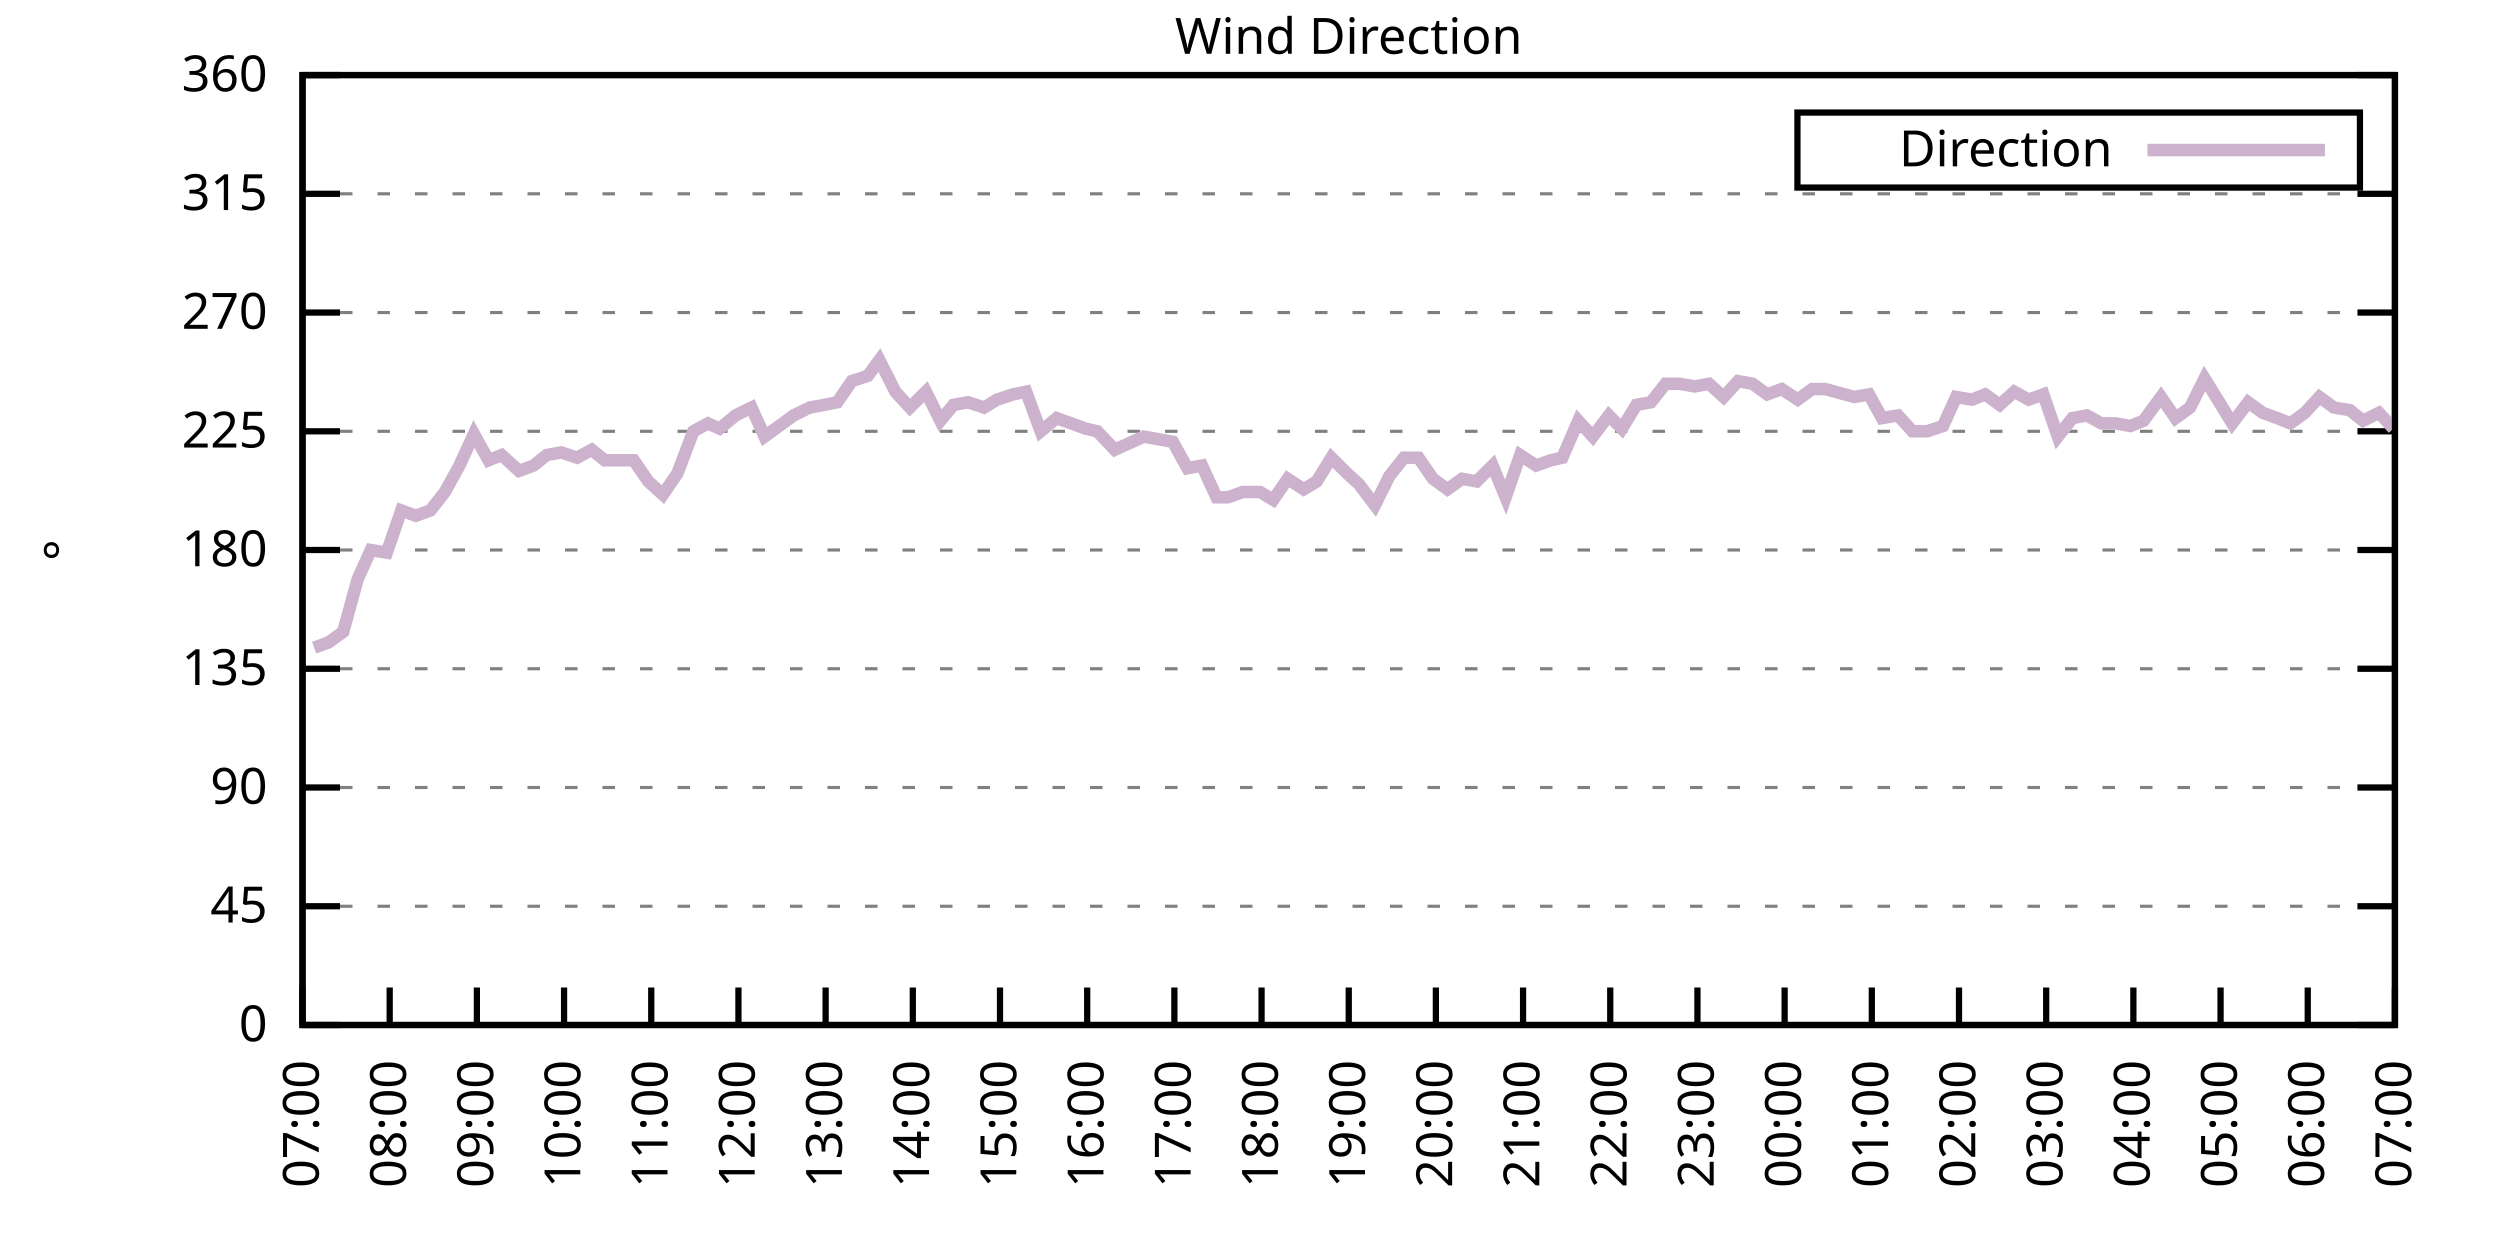
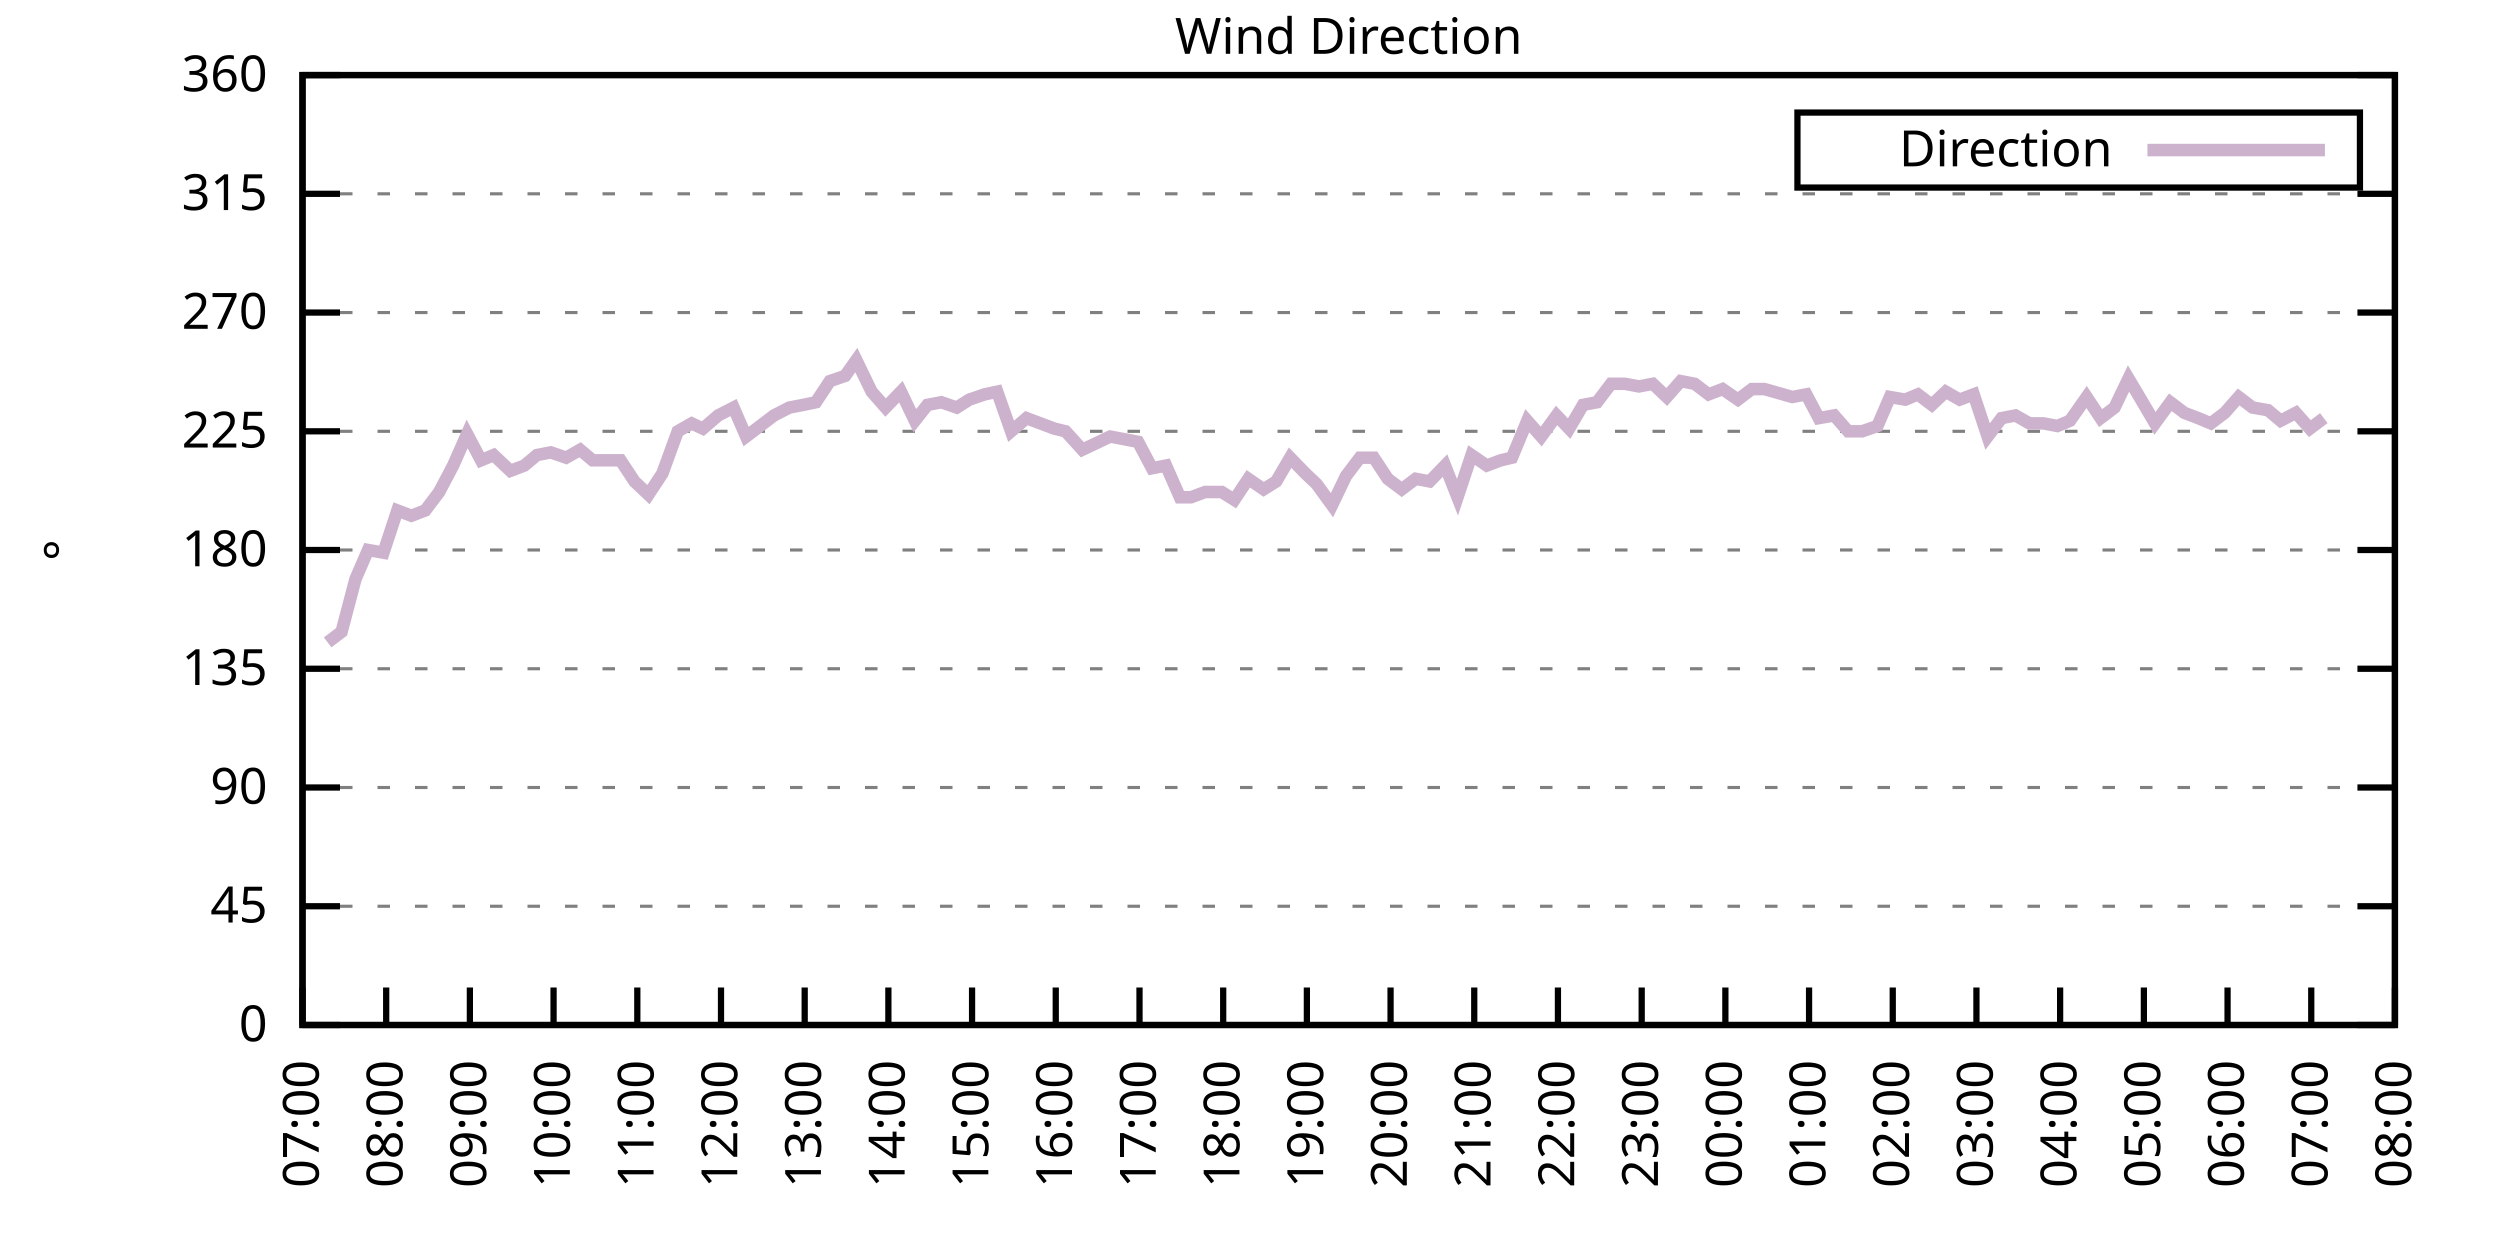
<svg xmlns="http://www.w3.org/2000/svg" xmlns:xlink="http://www.w3.org/1999/xlink" width="400" height="200" viewBox="0 0 400 200">
  <g id="gnuplot_canvas">
    <rect x="0" y="0" width="400" height="200" fill="none" />
    <defs>
      <circle id="gpDot" r="0.5" stroke-width="0.5" stroke="currentColor" />
      <path id="gpPt0" stroke-width="0.333" stroke="currentColor" d="M-1,0 h2 M0,-1 v2" />
      <path id="gpPt1" stroke-width="0.333" stroke="currentColor" d="M-1,-1 L1,1 M1,-1 L-1,1" />
      <path id="gpPt2" stroke-width="0.333" stroke="currentColor" d="M-1,0 L1,0 M0,-1 L0,1 M-1,-1 L1,1 M-1,1 L1,-1" />
      <rect id="gpPt3" stroke-width="0.333" stroke="currentColor" x="-1" y="-1" width="2" height="2" />
      <rect id="gpPt4" stroke-width="0.333" stroke="currentColor" fill="currentColor" x="-1" y="-1" width="2" height="2" />
      <circle id="gpPt5" stroke-width="0.333" stroke="currentColor" cx="0" cy="0" r="1" />
      <use xlink:href="#gpPt5" id="gpPt6" fill="currentColor" stroke="none" />
      <path id="gpPt7" stroke-width="0.333" stroke="currentColor" d="M0,-1.33 L-1.33,0.67 L1.33,0.67 z" />
      <use xlink:href="#gpPt7" id="gpPt8" fill="currentColor" stroke="none" />
      <use xlink:href="#gpPt7" id="gpPt9" stroke="currentColor" transform="rotate(180)" />
      <use xlink:href="#gpPt9" id="gpPt10" fill="currentColor" stroke="none" />
      <use xlink:href="#gpPt3" id="gpPt11" stroke="currentColor" transform="rotate(45)" />
      <use xlink:href="#gpPt11" id="gpPt12" fill="currentColor" stroke="none" />
      <path id="gpPt13" stroke-width="0.333" stroke="currentColor" d="M0,1.330 L1.265,0.411 L0.782,-1.067 L-0.782,-1.076 L-1.265,0.411 z" />
      <use xlink:href="#gpPt13" id="gpPt14" fill="currentColor" stroke="none" />
      <filter id="textbox" filterUnits="objectBoundingBox" x="0" y="0" height="1" width="1">
        <feFlood flood-color="white" flood-opacity="1" result="bgnd" />
        <feComposite in="SourceGraphic" in2="bgnd" operator="atop" />
      </filter>
      <filter id="greybox" filterUnits="objectBoundingBox" x="0" y="0" height="1" width="1">
        <feFlood flood-color="lightgrey" flood-opacity="1" result="grey" />
        <feComposite in="SourceGraphic" in2="grey" operator="atop" />
      </filter>
    </defs>
    <g fill="none" color="white" stroke="currentColor" stroke-width="1.00" stroke-linecap="butt" stroke-linejoin="miter">
</g>
    <g fill="none" color="black" stroke="currentColor" stroke-width="1.00" stroke-linecap="butt" stroke-linejoin="miter">
      <g stroke="none" shape-rendering="crispEdges">
        <polygon fill="rgb(255, 255, 255)" points="48.40,164.00 383.18,164.00 383.18,12.02 48.40,12.02 " />
      </g>
    </g>
    <g fill="none" color="black" stroke="currentColor" stroke-width="1.00" stroke-linecap="butt" stroke-linejoin="miter">
</g>
    <g fill="none" color="black" stroke="black" stroke-width="0.50" stroke-linecap="butt" stroke-linejoin="miter">
</g>
    <g fill="none" color="gray" stroke="currentColor" stroke-width="0.50" stroke-linecap="butt" stroke-linejoin="miter">
      <path stroke="gray" stroke-dasharray="2,4" class="gridline" d="M48.40,164.00 L383.19,164.00  " />
    </g>
    <g fill="none" color="gray" stroke="gray" stroke-width="1.00" stroke-linecap="butt" stroke-linejoin="miter">
</g>
    <g fill="none" color="black" stroke="currentColor" stroke-width="1.00" stroke-linecap="butt" stroke-linejoin="miter">
      <path stroke="black" d="M48.40,164.00 L54.40,164.00 M383.19,164.00 L377.19,164.00  " />
      <g transform="translate(42.80,166.60)" stroke="none" fill="black" font-family="Sans" font-size="8.00" text-anchor="end">
        <text>
          <tspan font-family="Sans"> 0</tspan>
        </text>
      </g>
    </g>
    <g fill="none" color="black" stroke="currentColor" stroke-width="1.00" stroke-linecap="butt" stroke-linejoin="miter">
</g>
    <g fill="none" color="black" stroke="black" stroke-width="0.50" stroke-linecap="butt" stroke-linejoin="miter">
</g>
    <g fill="none" color="gray" stroke="currentColor" stroke-width="0.50" stroke-linecap="butt" stroke-linejoin="miter">
      <path stroke="gray" stroke-dasharray="2,4" class="gridline" d="M48.40,145.00 L383.19,145.00  " />
    </g>
    <g fill="none" color="gray" stroke="gray" stroke-width="1.00" stroke-linecap="butt" stroke-linejoin="miter">
</g>
    <g fill="none" color="black" stroke="currentColor" stroke-width="1.00" stroke-linecap="butt" stroke-linejoin="miter">
      <path stroke="black" d="M48.40,145.00 L54.40,145.00 M383.19,145.00 L377.19,145.00  " />
      <g transform="translate(42.80,147.60)" stroke="none" fill="black" font-family="Sans" font-size="8.00" text-anchor="end">
        <text>
          <tspan font-family="Sans"> 45</tspan>
        </text>
      </g>
    </g>
    <g fill="none" color="black" stroke="currentColor" stroke-width="1.00" stroke-linecap="butt" stroke-linejoin="miter">
</g>
    <g fill="none" color="black" stroke="black" stroke-width="0.50" stroke-linecap="butt" stroke-linejoin="miter">
</g>
    <g fill="none" color="gray" stroke="currentColor" stroke-width="0.50" stroke-linecap="butt" stroke-linejoin="miter">
      <path stroke="gray" stroke-dasharray="2,4" class="gridline" d="M48.40,126.00 L383.19,126.00  " />
    </g>
    <g fill="none" color="gray" stroke="gray" stroke-width="1.00" stroke-linecap="butt" stroke-linejoin="miter">
</g>
    <g fill="none" color="black" stroke="currentColor" stroke-width="1.00" stroke-linecap="butt" stroke-linejoin="miter">
      <path stroke="black" d="M48.40,126.00 L54.40,126.00 M383.19,126.00 L377.19,126.00  " />
      <g transform="translate(42.80,128.60)" stroke="none" fill="black" font-family="Sans" font-size="8.00" text-anchor="end">
        <text>
          <tspan font-family="Sans"> 90</tspan>
        </text>
      </g>
    </g>
    <g fill="none" color="black" stroke="currentColor" stroke-width="1.00" stroke-linecap="butt" stroke-linejoin="miter">
</g>
    <g fill="none" color="black" stroke="black" stroke-width="0.50" stroke-linecap="butt" stroke-linejoin="miter">
</g>
    <g fill="none" color="gray" stroke="currentColor" stroke-width="0.50" stroke-linecap="butt" stroke-linejoin="miter">
      <path stroke="gray" stroke-dasharray="2,4" class="gridline" d="M48.40,107.00 L383.19,107.00  " />
    </g>
    <g fill="none" color="gray" stroke="gray" stroke-width="1.00" stroke-linecap="butt" stroke-linejoin="miter">
</g>
    <g fill="none" color="black" stroke="currentColor" stroke-width="1.00" stroke-linecap="butt" stroke-linejoin="miter">
      <path stroke="black" d="M48.40,107.00 L54.40,107.00 M383.19,107.00 L377.19,107.00  " />
      <g transform="translate(42.80,109.60)" stroke="none" fill="black" font-family="Sans" font-size="8.00" text-anchor="end">
        <text>
          <tspan font-family="Sans"> 135</tspan>
        </text>
      </g>
    </g>
    <g fill="none" color="black" stroke="currentColor" stroke-width="1.00" stroke-linecap="butt" stroke-linejoin="miter">
</g>
    <g fill="none" color="black" stroke="black" stroke-width="0.50" stroke-linecap="butt" stroke-linejoin="miter">
</g>
    <g fill="none" color="gray" stroke="currentColor" stroke-width="0.50" stroke-linecap="butt" stroke-linejoin="miter">
      <path stroke="gray" stroke-dasharray="2,4" class="gridline" d="M48.40,88.00 L383.19,88.00  " />
    </g>
    <g fill="none" color="gray" stroke="gray" stroke-width="1.00" stroke-linecap="butt" stroke-linejoin="miter">
</g>
    <g fill="none" color="black" stroke="currentColor" stroke-width="1.00" stroke-linecap="butt" stroke-linejoin="miter">
      <path stroke="black" d="M48.40,88.00 L54.40,88.00 M383.19,88.00 L377.19,88.00  " />
      <g transform="translate(42.80,90.60)" stroke="none" fill="black" font-family="Sans" font-size="8.00" text-anchor="end">
        <text>
          <tspan font-family="Sans"> 180</tspan>
        </text>
      </g>
    </g>
    <g fill="none" color="black" stroke="currentColor" stroke-width="1.00" stroke-linecap="butt" stroke-linejoin="miter">
</g>
    <g fill="none" color="black" stroke="black" stroke-width="0.50" stroke-linecap="butt" stroke-linejoin="miter">
</g>
    <g fill="none" color="gray" stroke="currentColor" stroke-width="0.50" stroke-linecap="butt" stroke-linejoin="miter">
      <path stroke="gray" stroke-dasharray="2,4" class="gridline" d="M48.40,69.01 L383.19,69.01  " />
    </g>
    <g fill="none" color="gray" stroke="gray" stroke-width="1.00" stroke-linecap="butt" stroke-linejoin="miter">
</g>
    <g fill="none" color="black" stroke="currentColor" stroke-width="1.00" stroke-linecap="butt" stroke-linejoin="miter">
      <path stroke="black" d="M48.40,69.01 L54.40,69.01 M383.19,69.01 L377.19,69.01  " />
      <g transform="translate(42.80,71.61)" stroke="none" fill="black" font-family="Sans" font-size="8.00" text-anchor="end">
        <text>
          <tspan font-family="Sans"> 225</tspan>
        </text>
      </g>
    </g>
    <g fill="none" color="black" stroke="currentColor" stroke-width="1.00" stroke-linecap="butt" stroke-linejoin="miter">
</g>
    <g fill="none" color="black" stroke="black" stroke-width="0.50" stroke-linecap="butt" stroke-linejoin="miter">
</g>
    <g fill="none" color="gray" stroke="currentColor" stroke-width="0.50" stroke-linecap="butt" stroke-linejoin="miter">
      <path stroke="gray" stroke-dasharray="2,4" class="gridline" d="M48.40,50.01 L383.19,50.01  " />
    </g>
    <g fill="none" color="gray" stroke="gray" stroke-width="1.00" stroke-linecap="butt" stroke-linejoin="miter">
</g>
    <g fill="none" color="black" stroke="currentColor" stroke-width="1.00" stroke-linecap="butt" stroke-linejoin="miter">
      <path stroke="black" d="M48.40,50.01 L54.40,50.01 M383.19,50.01 L377.19,50.01  " />
      <g transform="translate(42.80,52.61)" stroke="none" fill="black" font-family="Sans" font-size="8.00" text-anchor="end">
        <text>
          <tspan font-family="Sans"> 270</tspan>
        </text>
      </g>
    </g>
    <g fill="none" color="black" stroke="currentColor" stroke-width="1.00" stroke-linecap="butt" stroke-linejoin="miter">
</g>
    <g fill="none" color="black" stroke="black" stroke-width="0.50" stroke-linecap="butt" stroke-linejoin="miter">
</g>
    <g fill="none" color="gray" stroke="currentColor" stroke-width="0.50" stroke-linecap="butt" stroke-linejoin="miter">
      <path stroke="gray" stroke-dasharray="2,4" class="gridline" d="M48.40,31.01 L383.19,31.01  " />
    </g>
    <g fill="none" color="gray" stroke="gray" stroke-width="1.00" stroke-linecap="butt" stroke-linejoin="miter">
</g>
    <g fill="none" color="black" stroke="currentColor" stroke-width="1.00" stroke-linecap="butt" stroke-linejoin="miter">
      <path stroke="black" d="M48.40,31.01 L54.40,31.01 M383.19,31.01 L377.19,31.01  " />
      <g transform="translate(42.80,33.61)" stroke="none" fill="black" font-family="Sans" font-size="8.00" text-anchor="end">
        <text>
          <tspan font-family="Sans"> 315</tspan>
        </text>
      </g>
    </g>
    <g fill="none" color="black" stroke="currentColor" stroke-width="1.00" stroke-linecap="butt" stroke-linejoin="miter">
</g>
    <g fill="none" color="black" stroke="black" stroke-width="0.50" stroke-linecap="butt" stroke-linejoin="miter">
</g>
    <g fill="none" color="gray" stroke="currentColor" stroke-width="0.50" stroke-linecap="butt" stroke-linejoin="miter">
      <path stroke="gray" stroke-dasharray="2,4" class="gridline" d="M48.40,12.01 L383.19,12.01  " />
    </g>
    <g fill="none" color="gray" stroke="gray" stroke-width="1.00" stroke-linecap="butt" stroke-linejoin="miter">
</g>
    <g fill="none" color="black" stroke="currentColor" stroke-width="1.00" stroke-linecap="butt" stroke-linejoin="miter">
      <path stroke="black" d="M48.40,12.01 L54.40,12.01 M383.19,12.01 L377.19,12.01  " />
      <g transform="translate(42.80,14.61)" stroke="none" fill="black" font-family="Sans" font-size="8.00" text-anchor="end">
        <text>
          <tspan font-family="Sans"> 360</tspan>
        </text>
      </g>
    </g>
    <g fill="none" color="black" stroke="currentColor" stroke-width="1.00" stroke-linecap="butt" stroke-linejoin="miter">
      <path stroke="black" d="M48.40,164.00 L48.40,158.00  " />
      <g transform="translate(51.00,169.60) rotate(270.00)" stroke="none" fill="black" font-family="Sans" font-size="8.00" text-anchor="end">
        <text>
          <tspan font-family="Sans">07:00</tspan>
        </text>
      </g>
    </g>
    <g fill="none" color="black" stroke="currentColor" stroke-width="1.00" stroke-linecap="butt" stroke-linejoin="miter">
-       <path stroke="black" d="M62.35,164.00 L62.35,158.00  " />
-       <g transform="translate(64.95,169.60) rotate(270.00)" stroke="none" fill="black" font-family="Sans" font-size="8.00" text-anchor="end">
+       <path stroke="black" d="M61.79,164.00 L61.79,158.00  " />
+       <g transform="translate(64.39,169.60) rotate(270.00)" stroke="none" fill="black" font-family="Sans" font-size="8.00" text-anchor="end">
        <text>
          <tspan font-family="Sans">08:00</tspan>
        </text>
      </g>
    </g>
    <g fill="none" color="black" stroke="currentColor" stroke-width="1.00" stroke-linecap="butt" stroke-linejoin="miter">
-       <path stroke="black" d="M76.30,164.00 L76.30,158.00  " />
-       <g transform="translate(78.90,169.60) rotate(270.00)" stroke="none" fill="black" font-family="Sans" font-size="8.00" text-anchor="end">
+       <path stroke="black" d="M75.18,164.00 L75.18,158.00  " />
+       <g transform="translate(77.78,169.60) rotate(270.00)" stroke="none" fill="black" font-family="Sans" font-size="8.00" text-anchor="end">
        <text>
          <tspan font-family="Sans">09:00</tspan>
        </text>
      </g>
    </g>
    <g fill="none" color="black" stroke="currentColor" stroke-width="1.00" stroke-linecap="butt" stroke-linejoin="miter">
-       <path stroke="black" d="M90.25,164.00 L90.25,158.00  " />
-       <g transform="translate(92.85,169.60) rotate(270.00)" stroke="none" fill="black" font-family="Sans" font-size="8.00" text-anchor="end">
+       <path stroke="black" d="M88.57,164.00 L88.57,158.00  " />
+       <g transform="translate(91.17,169.60) rotate(270.00)" stroke="none" fill="black" font-family="Sans" font-size="8.00" text-anchor="end">
        <text>
          <tspan font-family="Sans">10:00</tspan>
        </text>
      </g>
    </g>
    <g fill="none" color="black" stroke="currentColor" stroke-width="1.00" stroke-linecap="butt" stroke-linejoin="miter">
-       <path stroke="black" d="M104.20,164.00 L104.20,158.00  " />
-       <g transform="translate(106.80,169.60) rotate(270.00)" stroke="none" fill="black" font-family="Sans" font-size="8.00" text-anchor="end">
+       <path stroke="black" d="M101.97,164.00 L101.97,158.00  " />
+       <g transform="translate(104.57,169.60) rotate(270.00)" stroke="none" fill="black" font-family="Sans" font-size="8.00" text-anchor="end">
        <text>
          <tspan font-family="Sans">11:00</tspan>
        </text>
      </g>
    </g>
    <g fill="none" color="black" stroke="currentColor" stroke-width="1.00" stroke-linecap="butt" stroke-linejoin="miter">
-       <path stroke="black" d="M118.15,164.00 L118.15,158.00  " />
-       <g transform="translate(120.75,169.60) rotate(270.00)" stroke="none" fill="black" font-family="Sans" font-size="8.00" text-anchor="end">
+       <path stroke="black" d="M115.36,164.00 L115.36,158.00  " />
+       <g transform="translate(117.96,169.60) rotate(270.00)" stroke="none" fill="black" font-family="Sans" font-size="8.00" text-anchor="end">
        <text>
          <tspan font-family="Sans">12:00</tspan>
        </text>
      </g>
    </g>
    <g fill="none" color="black" stroke="currentColor" stroke-width="1.00" stroke-linecap="butt" stroke-linejoin="miter">
-       <path stroke="black" d="M132.10,164.00 L132.10,158.00  " />
-       <g transform="translate(134.70,169.60) rotate(270.00)" stroke="none" fill="black" font-family="Sans" font-size="8.00" text-anchor="end">
+       <path stroke="black" d="M128.75,164.00 L128.75,158.00  " />
+       <g transform="translate(131.35,169.60) rotate(270.00)" stroke="none" fill="black" font-family="Sans" font-size="8.00" text-anchor="end">
        <text>
          <tspan font-family="Sans">13:00</tspan>
        </text>
      </g>
    </g>
    <g fill="none" color="black" stroke="currentColor" stroke-width="1.00" stroke-linecap="butt" stroke-linejoin="miter">
-       <path stroke="black" d="M146.05,164.00 L146.05,158.00  " />
-       <g transform="translate(148.65,169.60) rotate(270.00)" stroke="none" fill="black" font-family="Sans" font-size="8.00" text-anchor="end">
+       <path stroke="black" d="M142.14,164.00 L142.14,158.00  " />
+       <g transform="translate(144.74,169.60) rotate(270.00)" stroke="none" fill="black" font-family="Sans" font-size="8.00" text-anchor="end">
        <text>
          <tspan font-family="Sans">14:00</tspan>
        </text>
      </g>
    </g>
    <g fill="none" color="black" stroke="currentColor" stroke-width="1.00" stroke-linecap="butt" stroke-linejoin="miter">
-       <path stroke="black" d="M160.00,164.00 L160.00,158.00  " />
-       <g transform="translate(162.60,169.60) rotate(270.00)" stroke="none" fill="black" font-family="Sans" font-size="8.00" text-anchor="end">
+       <path stroke="black" d="M155.53,164.00 L155.53,158.00  " />
+       <g transform="translate(158.13,169.60) rotate(270.00)" stroke="none" fill="black" font-family="Sans" font-size="8.00" text-anchor="end">
        <text>
          <tspan font-family="Sans">15:00</tspan>
        </text>
      </g>
    </g>
    <g fill="none" color="black" stroke="currentColor" stroke-width="1.00" stroke-linecap="butt" stroke-linejoin="miter">
-       <path stroke="black" d="M173.95,164.00 L173.95,158.00  " />
-       <g transform="translate(176.55,169.60) rotate(270.00)" stroke="none" fill="black" font-family="Sans" font-size="8.00" text-anchor="end">
+       <path stroke="black" d="M168.92,164.00 L168.92,158.00  " />
+       <g transform="translate(171.52,169.60) rotate(270.00)" stroke="none" fill="black" font-family="Sans" font-size="8.00" text-anchor="end">
        <text>
          <tspan font-family="Sans">16:00</tspan>
        </text>
      </g>
    </g>
    <g fill="none" color="black" stroke="currentColor" stroke-width="1.00" stroke-linecap="butt" stroke-linejoin="miter">
-       <path stroke="black" d="M187.90,164.00 L187.90,158.00  " />
-       <g transform="translate(190.50,169.60) rotate(270.00)" stroke="none" fill="black" font-family="Sans" font-size="8.00" text-anchor="end">
+       <path stroke="black" d="M182.32,164.00 L182.32,158.00  " />
+       <g transform="translate(184.92,169.60) rotate(270.00)" stroke="none" fill="black" font-family="Sans" font-size="8.00" text-anchor="end">
        <text>
          <tspan font-family="Sans">17:00</tspan>
        </text>
      </g>
    </g>
    <g fill="none" color="black" stroke="currentColor" stroke-width="1.00" stroke-linecap="butt" stroke-linejoin="miter">
-       <path stroke="black" d="M201.85,164.00 L201.85,158.00  " />
-       <g transform="translate(204.45,169.60) rotate(270.00)" stroke="none" fill="black" font-family="Sans" font-size="8.00" text-anchor="end">
+       <path stroke="black" d="M195.71,164.00 L195.71,158.00  " />
+       <g transform="translate(198.31,169.60) rotate(270.00)" stroke="none" fill="black" font-family="Sans" font-size="8.00" text-anchor="end">
        <text>
          <tspan font-family="Sans">18:00</tspan>
        </text>
      </g>
    </g>
    <g fill="none" color="black" stroke="currentColor" stroke-width="1.00" stroke-linecap="butt" stroke-linejoin="miter">
-       <path stroke="black" d="M215.80,164.00 L215.80,158.00  " />
-       <g transform="translate(218.40,169.60) rotate(270.00)" stroke="none" fill="black" font-family="Sans" font-size="8.00" text-anchor="end">
+       <path stroke="black" d="M209.10,164.00 L209.10,158.00  " />
+       <g transform="translate(211.70,169.60) rotate(270.00)" stroke="none" fill="black" font-family="Sans" font-size="8.00" text-anchor="end">
        <text>
          <tspan font-family="Sans">19:00</tspan>
        </text>
      </g>
    </g>
    <g fill="none" color="black" stroke="currentColor" stroke-width="1.00" stroke-linecap="butt" stroke-linejoin="miter">
-       <path stroke="black" d="M229.74,164.00 L229.74,158.00  " />
-       <g transform="translate(232.34,169.60) rotate(270.00)" stroke="none" fill="black" font-family="Sans" font-size="8.00" text-anchor="end">
+       <path stroke="black" d="M222.49,164.00 L222.49,158.00  " />
+       <g transform="translate(225.09,169.60) rotate(270.00)" stroke="none" fill="black" font-family="Sans" font-size="8.00" text-anchor="end">
        <text>
          <tspan font-family="Sans">20:00</tspan>
        </text>
      </g>
    </g>
    <g fill="none" color="black" stroke="currentColor" stroke-width="1.00" stroke-linecap="butt" stroke-linejoin="miter">
-       <path stroke="black" d="M243.69,164.00 L243.69,158.00  " />
-       <g transform="translate(246.29,169.60) rotate(270.00)" stroke="none" fill="black" font-family="Sans" font-size="8.00" text-anchor="end">
+       <path stroke="black" d="M235.88,164.00 L235.88,158.00  " />
+       <g transform="translate(238.48,169.60) rotate(270.00)" stroke="none" fill="black" font-family="Sans" font-size="8.00" text-anchor="end">
        <text>
          <tspan font-family="Sans">21:00</tspan>
        </text>
      </g>
    </g>
    <g fill="none" color="black" stroke="currentColor" stroke-width="1.00" stroke-linecap="butt" stroke-linejoin="miter">
-       <path stroke="black" d="M257.64,164.00 L257.64,158.00  " />
-       <g transform="translate(260.24,169.60) rotate(270.00)" stroke="none" fill="black" font-family="Sans" font-size="8.00" text-anchor="end">
+       <path stroke="black" d="M249.27,164.00 L249.27,158.00  " />
+       <g transform="translate(251.87,169.60) rotate(270.00)" stroke="none" fill="black" font-family="Sans" font-size="8.00" text-anchor="end">
        <text>
          <tspan font-family="Sans">22:00</tspan>
        </text>
      </g>
    </g>
    <g fill="none" color="black" stroke="currentColor" stroke-width="1.00" stroke-linecap="butt" stroke-linejoin="miter">
-       <path stroke="black" d="M271.59,164.00 L271.59,158.00  " />
-       <g transform="translate(274.19,169.60) rotate(270.00)" stroke="none" fill="black" font-family="Sans" font-size="8.00" text-anchor="end">
+       <path stroke="black" d="M262.67,164.00 L262.67,158.00  " />
+       <g transform="translate(265.27,169.60) rotate(270.00)" stroke="none" fill="black" font-family="Sans" font-size="8.00" text-anchor="end">
        <text>
          <tspan font-family="Sans">23:00</tspan>
        </text>
      </g>
    </g>
    <g fill="none" color="black" stroke="currentColor" stroke-width="1.00" stroke-linecap="butt" stroke-linejoin="miter">
-       <path stroke="black" d="M285.54,164.00 L285.54,158.00  " />
-       <g transform="translate(288.14,169.60) rotate(270.00)" stroke="none" fill="black" font-family="Sans" font-size="8.00" text-anchor="end">
+       <path stroke="black" d="M276.06,164.00 L276.06,158.00  " />
+       <g transform="translate(278.66,169.60) rotate(270.00)" stroke="none" fill="black" font-family="Sans" font-size="8.00" text-anchor="end">
        <text>
          <tspan font-family="Sans">00:00</tspan>
        </text>
      </g>
    </g>
    <g fill="none" color="black" stroke="currentColor" stroke-width="1.00" stroke-linecap="butt" stroke-linejoin="miter">
-       <path stroke="black" d="M299.49,164.00 L299.49,158.00  " />
-       <g transform="translate(302.09,169.60) rotate(270.00)" stroke="none" fill="black" font-family="Sans" font-size="8.00" text-anchor="end">
+       <path stroke="black" d="M289.45,164.00 L289.45,158.00  " />
+       <g transform="translate(292.05,169.60) rotate(270.00)" stroke="none" fill="black" font-family="Sans" font-size="8.00" text-anchor="end">
        <text>
          <tspan font-family="Sans">01:00</tspan>
        </text>
      </g>
    </g>
    <g fill="none" color="black" stroke="currentColor" stroke-width="1.00" stroke-linecap="butt" stroke-linejoin="miter">
-       <path stroke="black" d="M313.44,164.00 L313.44,158.00  " />
-       <g transform="translate(316.04,169.60) rotate(270.00)" stroke="none" fill="black" font-family="Sans" font-size="8.00" text-anchor="end">
+       <path stroke="black" d="M302.84,164.00 L302.84,158.00  " />
+       <g transform="translate(305.44,169.60) rotate(270.00)" stroke="none" fill="black" font-family="Sans" font-size="8.00" text-anchor="end">
        <text>
          <tspan font-family="Sans">02:00</tspan>
        </text>
      </g>
    </g>
    <g fill="none" color="black" stroke="currentColor" stroke-width="1.00" stroke-linecap="butt" stroke-linejoin="miter">
-       <path stroke="black" d="M327.39,164.00 L327.39,158.00  " />
-       <g transform="translate(329.99,169.60) rotate(270.00)" stroke="none" fill="black" font-family="Sans" font-size="8.00" text-anchor="end">
+       <path stroke="black" d="M316.23,164.00 L316.23,158.00  " />
+       <g transform="translate(318.83,169.60) rotate(270.00)" stroke="none" fill="black" font-family="Sans" font-size="8.00" text-anchor="end">
        <text>
          <tspan font-family="Sans">03:00</tspan>
        </text>
      </g>
    </g>
    <g fill="none" color="black" stroke="currentColor" stroke-width="1.00" stroke-linecap="butt" stroke-linejoin="miter">
-       <path stroke="black" d="M341.34,164.00 L341.34,158.00  " />
-       <g transform="translate(343.94,169.60) rotate(270.00)" stroke="none" fill="black" font-family="Sans" font-size="8.00" text-anchor="end">
+       <path stroke="black" d="M329.62,164.00 L329.62,158.00  " />
+       <g transform="translate(332.22,169.60) rotate(270.00)" stroke="none" fill="black" font-family="Sans" font-size="8.00" text-anchor="end">
        <text>
          <tspan font-family="Sans">04:00</tspan>
        </text>
      </g>
    </g>
    <g fill="none" color="black" stroke="currentColor" stroke-width="1.00" stroke-linecap="butt" stroke-linejoin="miter">
-       <path stroke="black" d="M355.29,164.00 L355.29,158.00  " />
-       <g transform="translate(357.89,169.60) rotate(270.00)" stroke="none" fill="black" font-family="Sans" font-size="8.00" text-anchor="end">
+       <path stroke="black" d="M343.02,164.00 L343.02,158.00  " />
+       <g transform="translate(345.62,169.60) rotate(270.00)" stroke="none" fill="black" font-family="Sans" font-size="8.00" text-anchor="end">
        <text>
          <tspan font-family="Sans">05:00</tspan>
        </text>
      </g>
    </g>
    <g fill="none" color="black" stroke="currentColor" stroke-width="1.00" stroke-linecap="butt" stroke-linejoin="miter">
-       <path stroke="black" d="M369.24,164.00 L369.24,158.00  " />
-       <g transform="translate(371.84,169.60) rotate(270.00)" stroke="none" fill="black" font-family="Sans" font-size="8.00" text-anchor="end">
+       <path stroke="black" d="M356.41,164.00 L356.41,158.00  " />
+       <g transform="translate(359.01,169.60) rotate(270.00)" stroke="none" fill="black" font-family="Sans" font-size="8.00" text-anchor="end">
        <text>
          <tspan font-family="Sans">06:00</tspan>
+         </text>
+       </g>
+     </g>
+     <g fill="none" color="black" stroke="currentColor" stroke-width="1.00" stroke-linecap="butt" stroke-linejoin="miter">
+       <path stroke="black" d="M369.80,164.00 L369.80,158.00  " />
+       <g transform="translate(372.40,169.60) rotate(270.00)" stroke="none" fill="black" font-family="Sans" font-size="8.00" text-anchor="end">
+         <text>
+           <tspan font-family="Sans">07:00</tspan>
        </text>
      </g>
    </g>
    <g fill="none" color="black" stroke="currentColor" stroke-width="1.00" stroke-linecap="butt" stroke-linejoin="miter">
      <path stroke="black" d="M383.19,164.00 L383.19,158.00  " />
      <g transform="translate(385.79,169.60) rotate(270.00)" stroke="none" fill="black" font-family="Sans" font-size="8.00" text-anchor="end">
        <text>
-           <tspan font-family="Sans">07:00</tspan>
+           <tspan font-family="Sans">08:00</tspan>
        </text>
      </g>
    </g>
    <g fill="none" color="black" stroke="currentColor" stroke-width="1.00" stroke-linecap="butt" stroke-linejoin="miter">
</g>
    <g fill="none" color="black" stroke="currentColor" stroke-width="1.00" stroke-linecap="butt" stroke-linejoin="miter">
      <path stroke="black" d="M48.40,12.01 L48.40,164.00 L383.19,164.00 L383.19,12.01 L48.40,12.01 Z  " />
    </g>
    <g fill="none" color="black" stroke="currentColor" stroke-width="1.00" stroke-linecap="butt" stroke-linejoin="miter">
</g>
    <g fill="none" color="black" stroke="currentColor" stroke-width="1.00" stroke-linecap="butt" stroke-linejoin="miter">
      <path stroke="black" d="M287.59,30.01 L287.59,18.01 L377.59,18.01 L377.59,30.01 L287.59,30.01 Z  " />
    </g>
    <g id="Wind_direction_plot_1">
      <g fill="none" color="white" stroke="black" stroke-width="2.00" stroke-linecap="butt" stroke-linejoin="miter">
</g>
      <g fill="none" color="black" stroke="currentColor" stroke-width="2.00" stroke-linecap="butt" stroke-linejoin="miter">
        <g transform="translate(337.99,26.61)" stroke="none" fill="black" font-family="Sans" font-size="8.00" text-anchor="end">
          <text>
            <tspan font-family="Sans">Direction</tspan>
          </text>
        </g>
      </g>
      <g fill="none" color="black" stroke="currentColor" stroke-width="2.00" stroke-linecap="butt" stroke-linejoin="miter">
-         <path stroke="rgb(204, 178, 204)" d="M343.59,24.01 L371.99,24.01 M50.26,103.63 L52.58,102.78 L54.91,101.09 L57.23,92.65 L59.33,88.00 L61.88,88.43   L64.21,81.67 L66.53,82.52 L68.86,81.67 L71.18,78.72 L73.51,74.49 L75.83,69.43 L78.16,73.65 L80.25,72.81   L83.04,75.34 L85.37,74.49 L87.46,72.81 L89.78,72.38 L92.34,73.23 L94.67,71.96 L96.76,73.65 L99.32,73.65   L101.41,73.65 L103.73,77.03 L106.06,79.14 L108.38,75.76 L110.94,69.01 L113.27,67.74 L115.13,68.58 L117.68,66.47   L120.24,65.21 L122.33,69.85 L124.66,68.16 L126.98,66.47 L129.54,65.21 L131.87,64.78 L133.96,64.36 L136.28,60.98   L138.84,60.14 L140.70,57.61 L143.26,62.67 L145.58,65.21 L148.14,62.67 L150.46,67.32 L152.56,64.78 L154.88,64.36   L157.44,65.21 L159.53,63.94 L162.09,63.10 L164.18,62.67 L166.51,69.01 L169.06,66.90 L171.39,67.74 L173.71,68.58   L175.57,69.01 L178.36,71.96 L180.22,71.12 L183.01,69.85 L185.34,70.27 L187.66,70.70 L189.99,74.92 L192.31,74.49   L194.64,79.56 L196.50,79.56 L198.82,78.72 L201.61,78.72 L203.71,79.98 L206.03,76.61 L208.59,78.29 L210.68,77.03   L213.01,73.23 L215.56,75.76 L217.42,77.45 L219.98,80.83 L222.30,76.18 L224.63,73.23 L226.95,73.23 L229.28,76.61   L231.60,78.29 L233.93,76.61 L236.25,77.03 L238.81,74.49 L240.90,79.56 L243.23,72.81 L245.79,74.49 L248.11,73.65   L249.97,73.23 L252.53,67.32 L254.85,69.85 L257.41,66.47 L259.50,68.58 L261.83,64.78 L264.15,64.36 L266.48,61.41   L268.80,61.41 L271.13,61.83 L273.45,61.41 L275.78,63.52 L278.10,60.98 L280.43,61.41 L282.75,63.10 L285.08,62.25   L287.64,63.94 L289.96,62.25 L292.05,62.25 L296.70,63.52 L299.03,63.10 L301.12,66.90 L303.68,66.47 L306.00,69.01   L308.33,69.01 L310.88,68.16 L312.98,63.52 L315.53,63.94 L317.63,63.10 L319.95,64.78 L322.28,62.67 L324.60,63.94   L326.93,63.10 L329.25,69.85 L331.58,66.90 L333.90,66.47 L336.23,67.74 L338.55,67.74 L340.88,68.16 L342.97,67.32   L345.76,63.52 L348.08,66.90 L350.41,65.21 L352.73,60.56 L354.83,63.94 L357.15,67.74 L359.71,64.36 L362.03,66.05   L364.36,66.90 L366.45,67.74 L368.78,66.05 L371.10,63.52 L373.43,65.21 L375.98,65.63 L378.08,67.32 L380.63,66.05   L382.96,68.58  " />
+         <path stroke="rgb(204, 178, 204)" d="M343.59,24.01 L371.99,24.01 M52.42,102.78 L54.65,101.09 L56.88,92.65 L58.89,88.00 L61.35,88.43 L63.58,81.67   L65.81,82.52 L68.04,81.67 L70.27,78.72 L72.50,74.49 L74.74,69.43 L76.97,73.65 L78.98,72.81 L81.66,75.34   L83.89,74.49 L85.90,72.81 L88.13,72.38 L90.58,73.23 L92.82,71.96 L94.82,73.65 L97.28,73.65 L99.29,73.65   L101.52,77.03 L103.75,79.14 L105.98,75.76 L108.44,69.01 L110.67,67.74 L112.46,68.58 L114.91,66.47 L117.37,65.21   L119.38,69.85 L121.61,68.16 L123.84,66.47 L126.29,65.21 L128.53,64.78 L130.54,64.36 L132.77,60.98 L135.22,60.14   L137.01,57.61 L139.46,62.67 L141.69,65.21 L144.15,62.67 L146.38,67.32 L148.39,64.78 L150.62,64.36 L153.08,65.21   L155.09,63.94 L157.54,63.10 L159.55,62.67 L161.78,69.01 L164.24,66.90 L166.47,67.74 L168.70,68.58 L170.49,69.01   L173.17,71.96 L174.95,71.12 L177.63,69.85 L179.86,70.27 L182.09,70.70 L184.32,74.92 L186.56,74.49 L188.79,79.56   L190.57,79.56 L192.81,78.72 L195.48,78.72 L197.49,79.98 L199.73,76.61 L202.18,78.29 L204.19,77.03 L206.42,73.23   L208.88,75.76 L210.66,77.45 L213.12,80.83 L215.35,76.18 L217.58,73.23 L219.81,73.23 L222.04,76.61 L224.28,78.29   L226.51,76.61 L228.74,77.03 L231.20,74.49 L233.20,79.56 L235.44,72.81 L237.89,74.49 L240.12,73.65 L241.91,73.23   L244.36,67.32 L246.60,69.85 L249.05,66.47 L251.06,68.58 L253.29,64.78 L255.52,64.36 L257.76,61.41 L259.99,61.41   L262.22,61.83 L264.45,61.41 L266.68,63.52 L268.92,60.98 L271.15,61.41 L273.38,63.10 L275.61,62.25 L278.07,63.94   L280.30,62.25 L282.31,62.25 L286.77,63.52 L289.00,63.10 L291.01,66.90 L293.47,66.47 L295.70,69.01 L297.93,69.01   L300.39,68.16 L302.39,63.52 L304.85,63.94 L306.86,63.10 L309.09,64.78 L311.32,62.67 L313.55,63.94 L315.79,63.10   L318.02,69.85 L320.25,66.90 L322.48,66.47 L324.71,67.74 L326.95,67.74 L329.18,68.16 L331.19,67.32 L333.86,63.52   L336.10,66.90 L338.33,65.21 L340.56,60.56 L342.57,63.94 L344.80,67.74 L347.26,64.36 L349.49,66.05 L351.72,66.90   L353.73,67.74 L355.96,66.05 L358.19,63.52 L360.42,65.21 L362.88,65.63 L364.89,67.32 L367.34,66.05 L369.58,68.58   L371.81,66.90  " />
      </g>
    </g>
    <g fill="none" color="black" stroke="currentColor" stroke-width="2.00" stroke-linecap="butt" stroke-linejoin="miter">
</g>
    <g fill="none" color="black" stroke="black" stroke-width="1.00" stroke-linecap="butt" stroke-linejoin="miter">
</g>
    <g fill="none" color="black" stroke="currentColor" stroke-width="1.00" stroke-linecap="butt" stroke-linejoin="miter">
      <path stroke="black" d="M48.40,12.01 L48.40,164.00 L383.19,164.00 L383.19,12.01 L48.40,12.01 Z  " />
      <g transform="translate(12.80,88.01) rotate(270.00)" stroke="none" fill="black" font-family="Sans" font-size="8.00" text-anchor="middle">
        <text>
          <tspan font-family="Sans">°</tspan>
        </text>
      </g>
    </g>
    <g fill="none" color="black" stroke="currentColor" stroke-width="1.00" stroke-linecap="butt" stroke-linejoin="miter">
</g>
    <g fill="none" color="black" stroke="currentColor" stroke-width="1.00" stroke-linecap="butt" stroke-linejoin="miter">
      <g transform="translate(215.79,8.61)" stroke="none" fill="black" font-family="Sans" font-size="8.00" text-anchor="middle">
        <text>
          <tspan font-family="Sans">Wind Direction</tspan>
        </text>
      </g>
    </g>
    <g fill="none" color="black" stroke="currentColor" stroke-width="1.00" stroke-linecap="butt" stroke-linejoin="miter">
</g>
  </g>
</svg>
